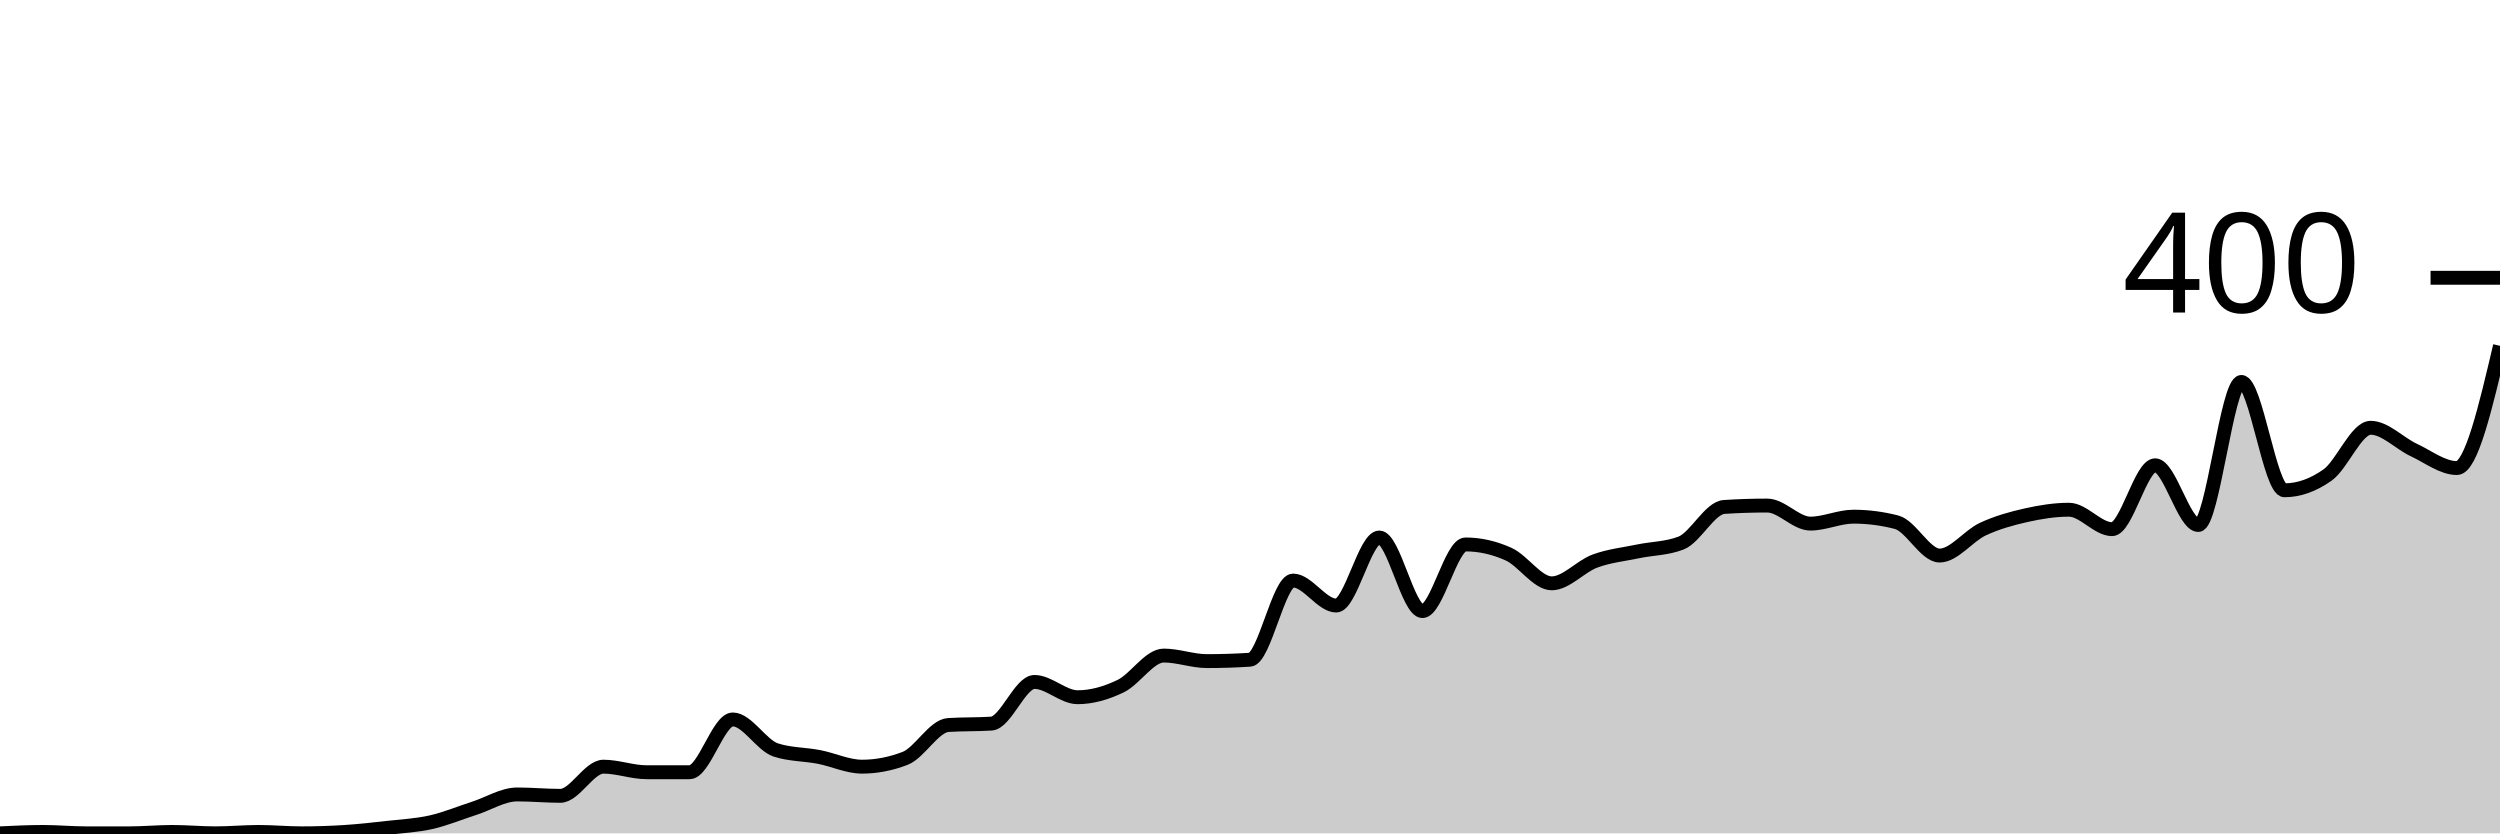
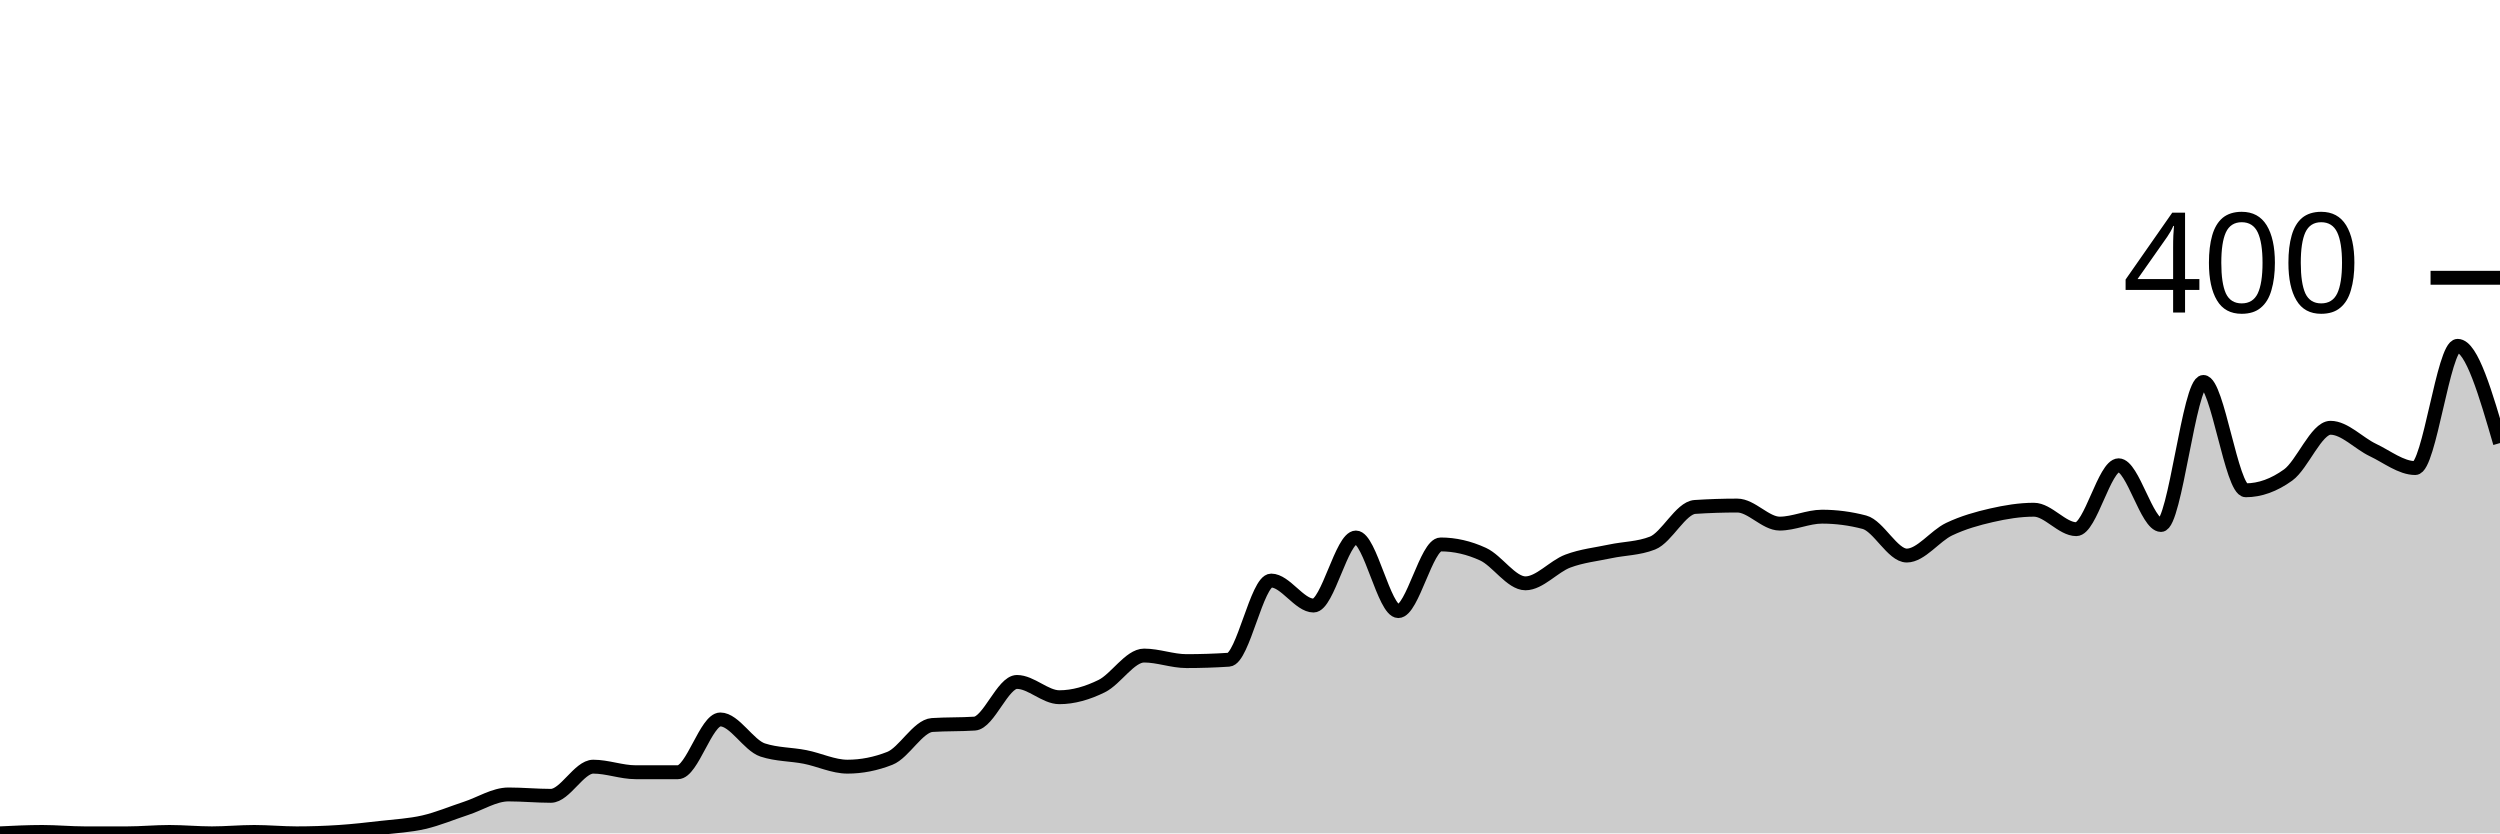
<svg xmlns="http://www.w3.org/2000/svg" viewBox="0 0 180 60">
  <g transform="translate(0,20)">
-     <path class="area" fill="rgba(0, 0, 0, 0.2)" d="M0,40C1.034,39.95,2.069,39.9,3.103,39.9C4.138,39.9,5.172,40,6.207,40C7.241,40,8.276,40,9.31,40C10.345,40,11.379,39.9,12.414,39.9C13.448,39.9,14.483,40,15.517,40C16.552,40,17.586,39.9,18.621,39.9C19.655,39.9,20.69,40,21.724,40C22.759,40,23.793,39.967,24.828,39.9C25.862,39.833,26.897,39.717,27.931,39.6C28.966,39.483,30,39.433,31.034,39.2C32.069,38.967,33.103,38.533,34.138,38.2C35.172,37.867,36.207,37.2,37.241,37.2C38.276,37.2,39.31,37.3,40.345,37.3C41.379,37.3,42.414,35.2,43.448,35.2C44.483,35.2,45.517,35.6,46.552,35.6C47.586,35.6,48.621,35.6,49.655,35.6C50.69,35.6,51.724,31.8,52.759,31.8C53.793,31.8,54.828,33.667,55.862,34C56.897,34.333,57.931,34.3,58.966,34.5C60,34.7,61.034,35.2,62.069,35.2C63.103,35.2,64.138,35,65.172,34.6C66.207,34.2,67.241,32.267,68.276,32.2C69.31,32.133,70.345,32.167,71.379,32.1C72.414,32.033,73.448,29.1,74.483,29.1C75.517,29.1,76.552,30.2,77.586,30.2C78.621,30.2,79.655,29.9,80.69,29.4C81.724,28.9,82.759,27.2,83.793,27.2C84.828,27.2,85.862,27.6,86.897,27.6C87.931,27.6,88.966,27.567,90,27.5C91.034,27.433,92.069,21.8,93.103,21.8C94.138,21.8,95.172,23.6,96.207,23.6C97.241,23.6,98.276,18.7,99.31,18.7C100.345,18.7,101.379,24,102.414,24C103.448,24,104.483,19.2,105.517,19.2C106.552,19.2,107.586,19.433,108.621,19.9C109.655,20.367,110.69,22,111.724,22C112.759,22,113.793,20.783,114.828,20.4C115.862,20.017,116.897,19.917,117.931,19.7C118.966,19.483,120,19.5,121.034,19.1C122.069,18.7,123.103,16.567,124.138,16.5C125.172,16.433,126.207,16.4,127.241,16.4C128.276,16.4,129.31,17.7,130.345,17.7C131.379,17.7,132.414,17.2,133.448,17.2C134.483,17.2,135.517,17.333,136.552,17.6C137.586,17.867,138.621,20,139.655,20C140.69,20,141.724,18.583,142.759,18.1C143.793,17.617,144.828,17.333,145.862,17.1C146.897,16.867,147.931,16.7,148.966,16.7C150,16.7,151.034,18.1,152.069,18.1C153.103,18.1,154.138,13.5,155.172,13.5C156.207,13.5,157.241,17.8,158.276,17.8C159.31,17.8,160.345,7.5,161.379,7.5C162.414,7.5,163.448,15.3,164.483,15.3C165.517,15.3,166.552,14.933,167.586,14.2C168.621,13.467,169.655,10.8,170.69,10.8C171.724,10.8,172.759,11.917,173.793,12.4C174.828,12.883,175.862,13.7,176.897,13.7C177.931,13.7,178.966,9.3,180,4.9L180,40C178.966,40,177.931,40,176.897,40C175.862,40,174.828,40,173.793,40C172.759,40,171.724,40,170.69,40C169.655,40,168.621,40,167.586,40C166.552,40,165.517,40,164.483,40C163.448,40,162.414,40,161.379,40C160.345,40,159.31,40,158.276,40C157.241,40,156.207,40,155.172,40C154.138,40,153.103,40,152.069,40C151.034,40,150,40,148.966,40C147.931,40,146.897,40,145.862,40C144.828,40,143.793,40,142.759,40C141.724,40,140.69,40,139.655,40C138.621,40,137.586,40,136.552,40C135.517,40,134.483,40,133.448,40C132.414,40,131.379,40,130.345,40C129.31,40,128.276,40,127.241,40C126.207,40,125.172,40,124.138,40C123.103,40,122.069,40,121.034,40C120,40,118.966,40,117.931,40C116.897,40,115.862,40,114.828,40C113.793,40,112.759,40,111.724,40C110.69,40,109.655,40,108.621,40C107.586,40,106.552,40,105.517,40C104.483,40,103.448,40,102.414,40C101.379,40,100.345,40,99.31,40C98.276,40,97.241,40,96.207,40C95.172,40,94.138,40,93.103,40C92.069,40,91.034,40,90,40C88.966,40,87.931,40,86.897,40C85.862,40,84.828,40,83.793,40C82.759,40,81.724,40,80.69,40C79.655,40,78.621,40,77.586,40C76.552,40,75.517,40,74.483,40C73.448,40,72.414,40,71.379,40C70.345,40,69.31,40,68.276,40C67.241,40,66.207,40,65.172,40C64.138,40,63.103,40,62.069,40C61.034,40,60,40,58.966,40C57.931,40,56.897,40,55.862,40C54.828,40,53.793,40,52.759,40C51.724,40,50.69,40,49.655,40C48.621,40,47.586,40,46.552,40C45.517,40,44.483,40,43.448,40C42.414,40,41.379,40,40.345,40C39.31,40,38.276,40,37.241,40C36.207,40,35.172,40,34.138,40C33.103,40,32.069,40,31.034,40C30,40,28.966,40,27.931,40C26.897,40,25.862,40,24.828,40C23.793,40,22.759,40,21.724,40C20.69,40,19.655,40,18.621,40C17.586,40,16.552,40,15.517,40C14.483,40,13.448,40,12.414,40C11.379,40,10.345,40,9.31,40C8.276,40,7.241,40,6.207,40C5.172,40,4.138,40,3.103,40C2.069,40,1.034,40,0,40Z" />
-     <path class="line" stroke="black" fill="none" d="M0,40C1.034,39.95,2.069,39.9,3.103,39.9C4.138,39.9,5.172,40,6.207,40C7.241,40,8.276,40,9.31,40C10.345,40,11.379,39.9,12.414,39.9C13.448,39.9,14.483,40,15.517,40C16.552,40,17.586,39.9,18.621,39.9C19.655,39.9,20.69,40,21.724,40C22.759,40,23.793,39.967,24.828,39.9C25.862,39.833,26.897,39.717,27.931,39.6C28.966,39.483,30,39.433,31.034,39.2C32.069,38.967,33.103,38.533,34.138,38.2C35.172,37.867,36.207,37.2,37.241,37.2C38.276,37.2,39.31,37.3,40.345,37.3C41.379,37.3,42.414,35.2,43.448,35.2C44.483,35.2,45.517,35.6,46.552,35.6C47.586,35.6,48.621,35.6,49.655,35.6C50.69,35.6,51.724,31.8,52.759,31.8C53.793,31.8,54.828,33.667,55.862,34C56.897,34.333,57.931,34.3,58.966,34.5C60,34.7,61.034,35.2,62.069,35.2C63.103,35.2,64.138,35,65.172,34.6C66.207,34.2,67.241,32.267,68.276,32.2C69.31,32.133,70.345,32.167,71.379,32.1C72.414,32.033,73.448,29.1,74.483,29.1C75.517,29.1,76.552,30.2,77.586,30.2C78.621,30.2,79.655,29.9,80.69,29.4C81.724,28.9,82.759,27.2,83.793,27.2C84.828,27.2,85.862,27.6,86.897,27.6C87.931,27.6,88.966,27.567,90,27.5C91.034,27.433,92.069,21.8,93.103,21.8C94.138,21.8,95.172,23.6,96.207,23.6C97.241,23.6,98.276,18.7,99.31,18.7C100.345,18.7,101.379,24,102.414,24C103.448,24,104.483,19.2,105.517,19.2C106.552,19.2,107.586,19.433,108.621,19.9C109.655,20.367,110.69,22,111.724,22C112.759,22,113.793,20.783,114.828,20.4C115.862,20.017,116.897,19.917,117.931,19.7C118.966,19.483,120,19.5,121.034,19.1C122.069,18.7,123.103,16.567,124.138,16.5C125.172,16.433,126.207,16.4,127.241,16.4C128.276,16.4,129.31,17.7,130.345,17.7C131.379,17.7,132.414,17.2,133.448,17.2C134.483,17.2,135.517,17.333,136.552,17.6C137.586,17.867,138.621,20,139.655,20C140.69,20,141.724,18.583,142.759,18.1C143.793,17.617,144.828,17.333,145.862,17.1C146.897,16.867,147.931,16.7,148.966,16.7C150,16.7,151.034,18.1,152.069,18.1C153.103,18.1,154.138,13.5,155.172,13.5C156.207,13.5,157.241,17.8,158.276,17.8C159.31,17.8,160.345,7.5,161.379,7.5C162.414,7.5,163.448,15.3,164.483,15.3C165.517,15.3,166.552,14.933,167.586,14.2C168.621,13.467,169.655,10.8,170.69,10.8C171.724,10.8,172.759,11.917,173.793,12.4C174.828,12.883,175.862,13.7,176.897,13.7C177.931,13.7,178.966,9.3,180,4.9" />
+     <path class="area" fill="rgba(0, 0, 0, 0.2)" d="M0,40C1.017,39.95,2.034,39.9,3.051,39.9C4.068,39.9,5.085,40,6.102,40C7.119,40,8.136,40,9.153,40C10.169,40,11.186,39.9,12.203,39.9C13.22,39.9,14.237,40,15.254,40C16.271,40,17.288,39.9,18.305,39.9C19.322,39.9,20.339,40,21.356,40C22.373,40,23.39,39.967,24.407,39.9C25.424,39.833,26.441,39.717,27.458,39.6C28.475,39.483,29.492,39.433,30.508,39.2C31.525,38.967,32.542,38.533,33.559,38.2C34.576,37.867,35.593,37.2,36.61,37.2C37.627,37.2,38.644,37.3,39.661,37.3C40.678,37.3,41.695,35.2,42.712,35.2C43.729,35.2,44.746,35.6,45.763,35.6C46.78,35.6,47.797,35.6,48.814,35.6C49.831,35.6,50.847,31.8,51.864,31.8C52.881,31.8,53.898,33.667,54.915,34C55.932,34.333,56.949,34.3,57.966,34.5C58.983,34.7,60,35.2,61.017,35.2C62.034,35.2,63.051,35,64.068,34.6C65.085,34.2,66.102,32.267,67.119,32.2C68.136,32.133,69.153,32.167,70.169,32.1C71.186,32.033,72.203,29.1,73.22,29.1C74.237,29.1,75.254,30.2,76.271,30.2C77.288,30.2,78.305,29.9,79.322,29.4C80.339,28.9,81.356,27.2,82.373,27.2C83.39,27.2,84.407,27.6,85.424,27.6C86.441,27.6,87.458,27.567,88.475,27.5C89.492,27.433,90.508,21.8,91.525,21.8C92.542,21.8,93.559,23.6,94.576,23.6C95.593,23.6,96.61,18.7,97.627,18.7C98.644,18.7,99.661,24,100.678,24C101.695,24,102.712,19.2,103.729,19.2C104.746,19.2,105.763,19.433,106.78,19.9C107.797,20.367,108.814,22,109.831,22C110.847,22,111.864,20.783,112.881,20.4C113.898,20.017,114.915,19.917,115.932,19.7C116.949,19.483,117.966,19.5,118.983,19.1C120,18.7,121.017,16.567,122.034,16.5C123.051,16.433,124.068,16.4,125.085,16.4C126.102,16.4,127.119,17.7,128.136,17.7C129.153,17.7,130.169,17.2,131.186,17.2C132.203,17.2,133.22,17.333,134.237,17.6C135.254,17.867,136.271,20,137.288,20C138.305,20,139.322,18.583,140.339,18.1C141.356,17.617,142.373,17.333,143.39,17.1C144.407,16.867,145.424,16.7,146.441,16.7C147.458,16.7,148.475,18.1,149.492,18.1C150.508,18.1,151.525,13.5,152.542,13.5C153.559,13.5,154.576,17.8,155.593,17.8C156.61,17.8,157.627,7.5,158.644,7.5C159.661,7.5,160.678,15.3,161.695,15.3C162.712,15.3,163.729,14.933,164.746,14.2C165.763,13.467,166.78,10.8,167.797,10.8C168.814,10.8,169.831,11.917,170.847,12.4C171.864,12.883,172.881,13.7,173.898,13.7C174.915,13.7,175.932,4.9,176.949,4.9C177.966,4.9,178.983,8.4,180,11.9L180,40C178.983,40,177.966,40,176.949,40C175.932,40,174.915,40,173.898,40C172.881,40,171.864,40,170.847,40C169.831,40,168.814,40,167.797,40C166.78,40,165.763,40,164.746,40C163.729,40,162.712,40,161.695,40C160.678,40,159.661,40,158.644,40C157.627,40,156.61,40,155.593,40C154.576,40,153.559,40,152.542,40C151.525,40,150.508,40,149.492,40C148.475,40,147.458,40,146.441,40C145.424,40,144.407,40,143.39,40C142.373,40,141.356,40,140.339,40C139.322,40,138.305,40,137.288,40C136.271,40,135.254,40,134.237,40C133.22,40,132.203,40,131.186,40C130.169,40,129.153,40,128.136,40C127.119,40,126.102,40,125.085,40C124.068,40,123.051,40,122.034,40C121.017,40,120,40,118.983,40C117.966,40,116.949,40,115.932,40C114.915,40,113.898,40,112.881,40C111.864,40,110.847,40,109.831,40C108.814,40,107.797,40,106.78,40C105.763,40,104.746,40,103.729,40C102.712,40,101.695,40,100.678,40C99.661,40,98.644,40,97.627,40C96.61,40,95.593,40,94.576,40C93.559,40,92.542,40,91.525,40C90.508,40,89.492,40,88.475,40C87.458,40,86.441,40,85.424,40C84.407,40,83.39,40,82.373,40C81.356,40,80.339,40,79.322,40C78.305,40,77.288,40,76.271,40C75.254,40,74.237,40,73.22,40C72.203,40,71.186,40,70.169,40C69.153,40,68.136,40,67.119,40C66.102,40,65.085,40,64.068,40C63.051,40,62.034,40,61.017,40C60,40,58.983,40,57.966,40C56.949,40,55.932,40,54.915,40C53.898,40,52.881,40,51.864,40C50.847,40,49.831,40,48.814,40C47.797,40,46.78,40,45.763,40C44.746,40,43.729,40,42.712,40C41.695,40,40.678,40,39.661,40C38.644,40,37.627,40,36.61,40C35.593,40,34.576,40,33.559,40C32.542,40,31.525,40,30.508,40C29.492,40,28.475,40,27.458,40C26.441,40,25.424,40,24.407,40C23.39,40,22.373,40,21.356,40C20.339,40,19.322,40,18.305,40C17.288,40,16.271,40,15.254,40C14.237,40,13.22,40,12.203,40C11.186,40,10.169,40,9.153,40C8.136,40,7.119,40,6.102,40C5.085,40,4.068,40,3.051,40C2.034,40,1.017,40,0,40Z" />
+     <path class="line" stroke="black" fill="none" d="M0,40C1.017,39.95,2.034,39.9,3.051,39.9C4.068,39.9,5.085,40,6.102,40C7.119,40,8.136,40,9.153,40C10.169,40,11.186,39.9,12.203,39.9C13.22,39.9,14.237,40,15.254,40C16.271,40,17.288,39.9,18.305,39.9C19.322,39.9,20.339,40,21.356,40C22.373,40,23.39,39.967,24.407,39.9C25.424,39.833,26.441,39.717,27.458,39.6C28.475,39.483,29.492,39.433,30.508,39.2C31.525,38.967,32.542,38.533,33.559,38.2C34.576,37.867,35.593,37.2,36.61,37.2C37.627,37.2,38.644,37.3,39.661,37.3C40.678,37.3,41.695,35.2,42.712,35.2C43.729,35.2,44.746,35.6,45.763,35.6C46.78,35.6,47.797,35.6,48.814,35.6C49.831,35.6,50.847,31.8,51.864,31.8C52.881,31.8,53.898,33.667,54.915,34C55.932,34.333,56.949,34.3,57.966,34.5C58.983,34.7,60,35.2,61.017,35.2C62.034,35.2,63.051,35,64.068,34.6C65.085,34.2,66.102,32.267,67.119,32.2C68.136,32.133,69.153,32.167,70.169,32.1C71.186,32.033,72.203,29.1,73.22,29.1C74.237,29.1,75.254,30.2,76.271,30.2C77.288,30.2,78.305,29.9,79.322,29.4C80.339,28.9,81.356,27.2,82.373,27.2C83.39,27.2,84.407,27.6,85.424,27.6C86.441,27.6,87.458,27.567,88.475,27.5C89.492,27.433,90.508,21.8,91.525,21.8C92.542,21.8,93.559,23.6,94.576,23.6C95.593,23.6,96.61,18.7,97.627,18.7C98.644,18.7,99.661,24,100.678,24C101.695,24,102.712,19.2,103.729,19.2C104.746,19.2,105.763,19.433,106.78,19.9C107.797,20.367,108.814,22,109.831,22C110.847,22,111.864,20.783,112.881,20.4C113.898,20.017,114.915,19.917,115.932,19.7C116.949,19.483,117.966,19.5,118.983,19.1C120,18.7,121.017,16.567,122.034,16.5C123.051,16.433,124.068,16.4,125.085,16.4C126.102,16.4,127.119,17.7,128.136,17.7C129.153,17.7,130.169,17.2,131.186,17.2C132.203,17.2,133.22,17.333,134.237,17.6C135.254,17.867,136.271,20,137.288,20C138.305,20,139.322,18.583,140.339,18.1C141.356,17.617,142.373,17.333,143.39,17.1C144.407,16.867,145.424,16.7,146.441,16.7C147.458,16.7,148.475,18.1,149.492,18.1C150.508,18.1,151.525,13.5,152.542,13.5C153.559,13.5,154.576,17.8,155.593,17.8C156.61,17.8,157.627,7.5,158.644,7.5C159.661,7.5,160.678,15.3,161.695,15.3C162.712,15.3,163.729,14.933,164.746,14.2C165.763,13.467,166.78,10.8,167.797,10.8C168.814,10.8,169.831,11.917,170.847,12.4C171.864,12.883,172.881,13.7,173.898,13.7C174.915,13.7,175.932,4.9,176.949,4.9C177.966,4.9,178.983,8.4,180,11.9" />
    <path class="axis-ceiling" stroke-width="1" stroke="black" fill="none" d="M175,0L180,0" />
    <text class="axis-ceiling-label" font-family="sans-serif" text-anchor="end" font-size="10px" x="170" y="2.5">400</text>
  </g>
</svg>
